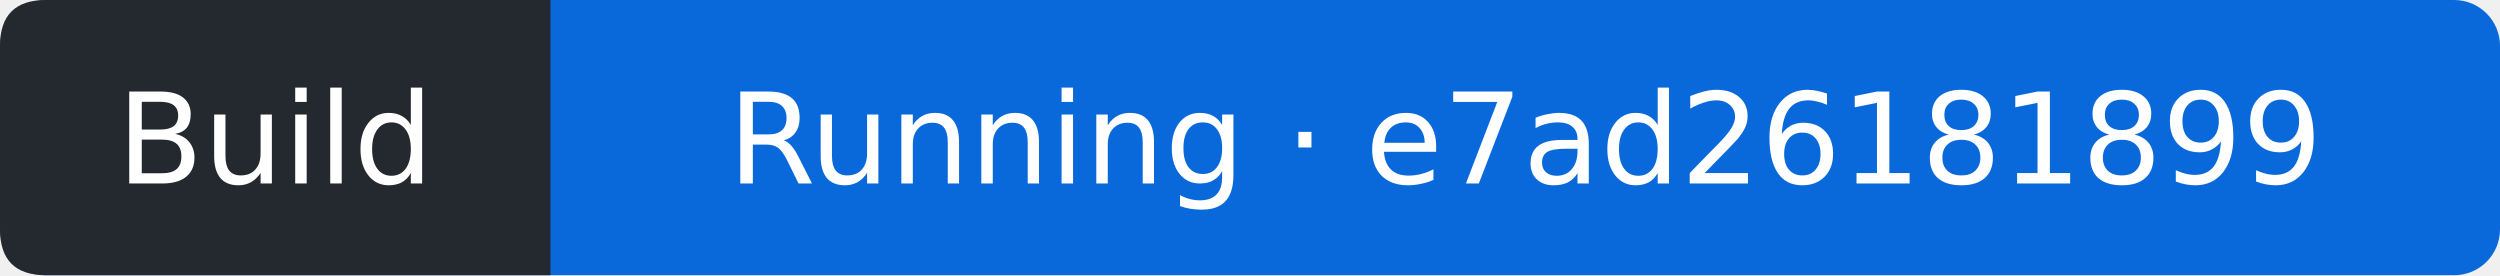
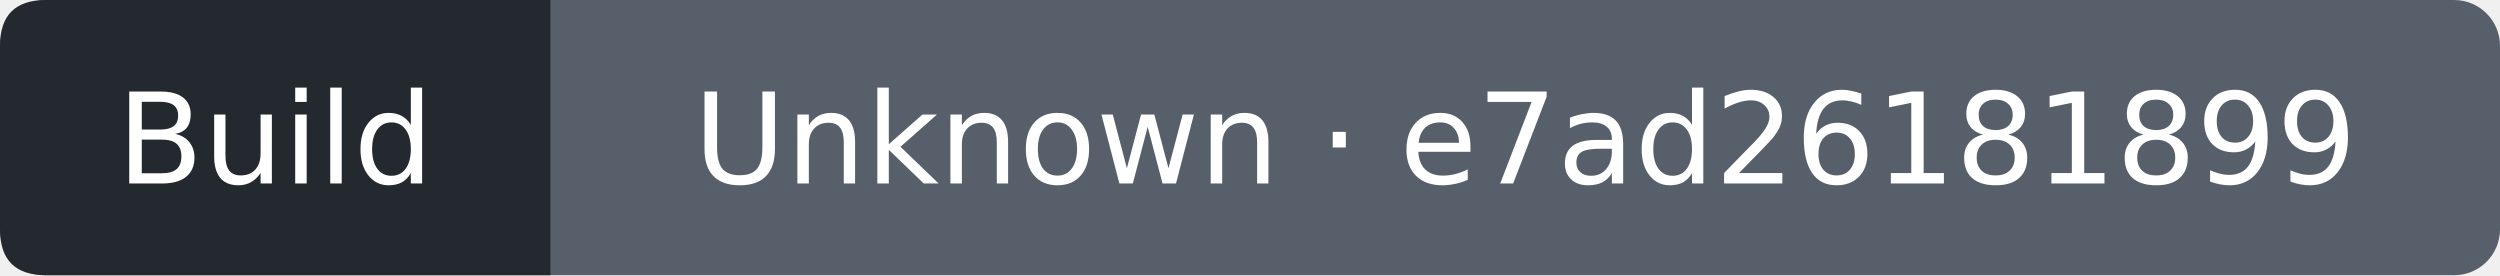
- <svg xmlns="http://www.w3.org/2000/svg" width="218" height="24" viewBox="0 0 218 24" role="img" aria-label="Build: Running; covered commit e7ad26181899e82781514fd2f19abec047f25825; observed 2026-09-14T19:59:29Z">
-   <rect width="218" height="24" rx="4" fill="#0969da" />
+ <svg xmlns="http://www.w3.org/2000/svg" width="218" height="24" viewBox="0 0 218 24" role="img" aria-label="Build: Unknown; covered commit e7ad26181899e82781514fd2f19abec047f25825; observed 2026-09-14T19:59:48Z">
+   <rect width="218" height="24" rx="4" fill="#57606a" />
  <path d="M4 0H48V24H4Q0 24 0 20V4Q0 0 4 0" fill="#24292f" />
  <g fill="#fff" text-anchor="middle" font-family="Verdana,DejaVu Sans,sans-serif" font-size="11">
    <text x="24" y="16">Build</text>
-     <text x="133" y="16">Running · e7ad26181899</text>
+     <text x="133" y="16">Unknown · e7ad26181899</text>
  </g>
</svg>
